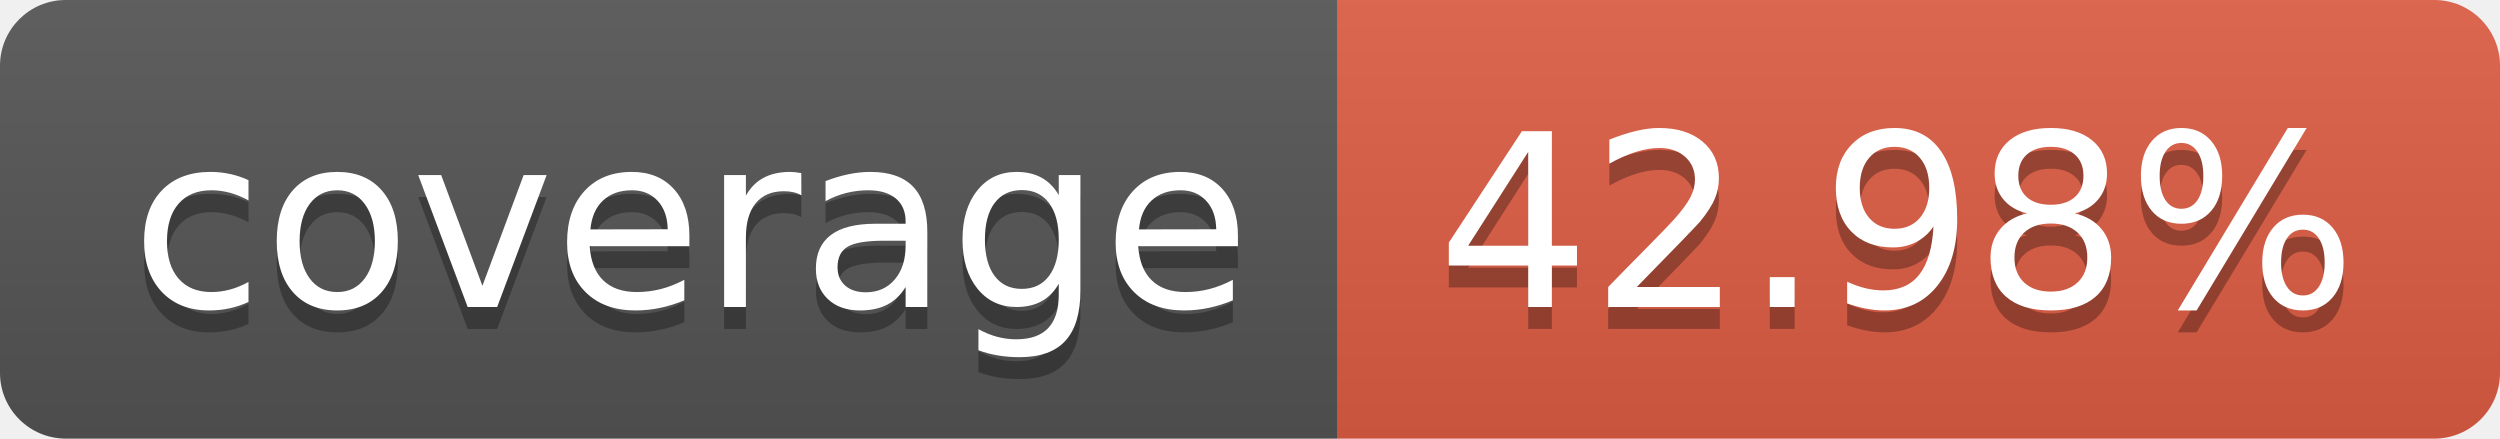
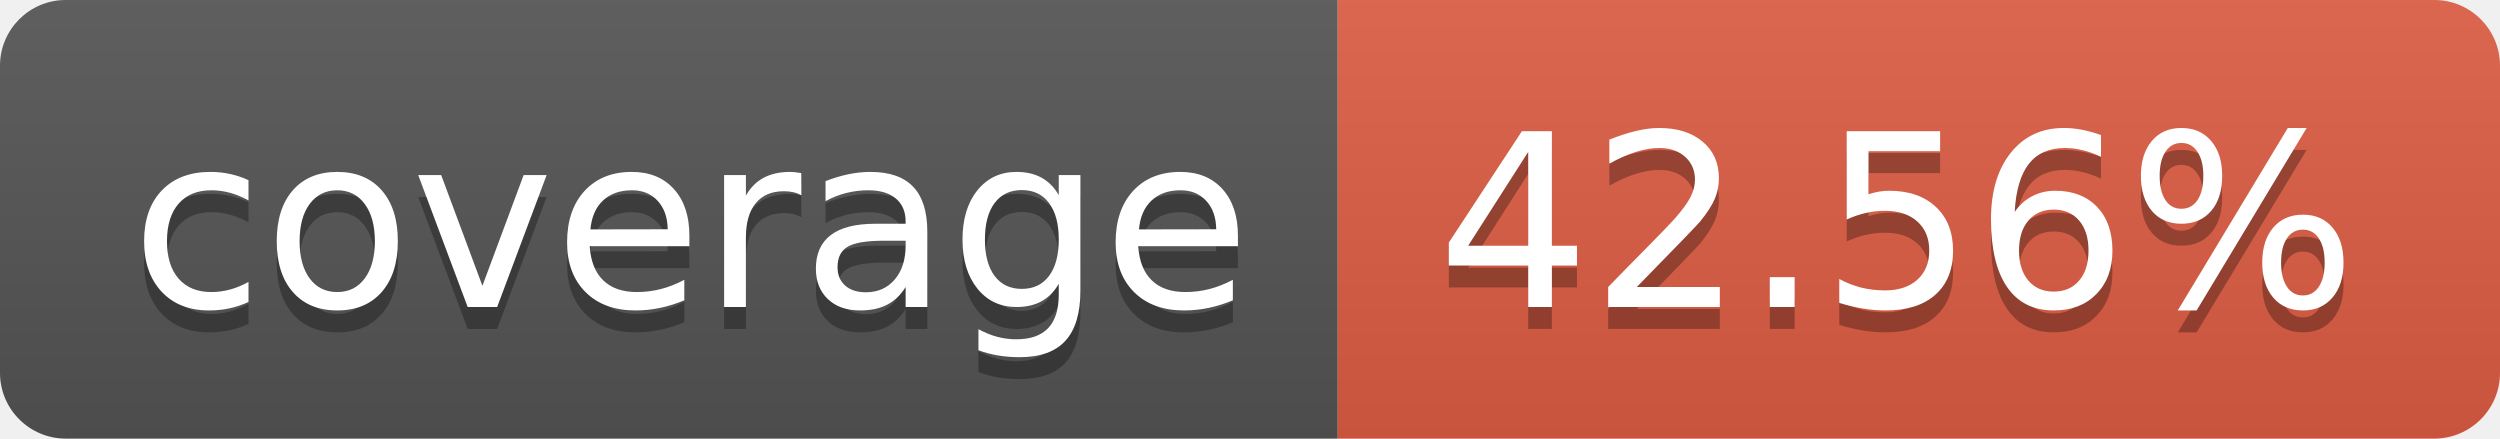
- <svg xmlns="http://www.w3.org/2000/svg" width="114" height="20" role="img" aria-label="coverage: 42.98%">
+ <svg xmlns="http://www.w3.org/2000/svg" width="114" height="20" role="img" aria-label="coverage: 42.56%">
  <linearGradient id="s" x2="0" y2="100%">
    <stop offset="0" stop-color="#bbb" stop-opacity=".1" />
    <stop offset="1" stop-opacity=".1" />
  </linearGradient>
  <clipPath id="r">
    <rect width="114" height="20" rx="3" fill="#fff" />
  </clipPath>
  <g clip-path="url(#r)">
    <rect width="61" height="20" fill="#555" />
    <rect x="61" width="53" height="20" fill="#e05d44" />
    <rect width="114" height="20" fill="url(#s)" />
  </g>
  <g fill="#fff" text-anchor="middle" font-family="Verdana,Geneva,DejaVu Sans,sans-serif" text-rendering="geometricPrecision" font-size="110">
    <text aria-hidden="true" x="315" y="150" fill="#010101" fill-opacity=".3" transform="scale(.1)" textLength="510">coverage</text>
    <text x="315" y="140" transform="scale(.1)" fill="#fff" textLength="510">coverage</text>
-     <text aria-hidden="true" x="865" y="150" fill="#010101" fill-opacity=".3" transform="scale(.1)" textLength="430">42.98%</text>
-     <text x="865" y="140" transform="scale(.1)" fill="#fff" textLength="430">42.98%</text>
+     <text aria-hidden="true" x="865" y="150" fill="#010101" fill-opacity=".3" transform="scale(.1)" textLength="430">42.56%</text>
+     <text x="865" y="140" transform="scale(.1)" fill="#fff" textLength="430">42.56%</text>
  </g>
</svg>
